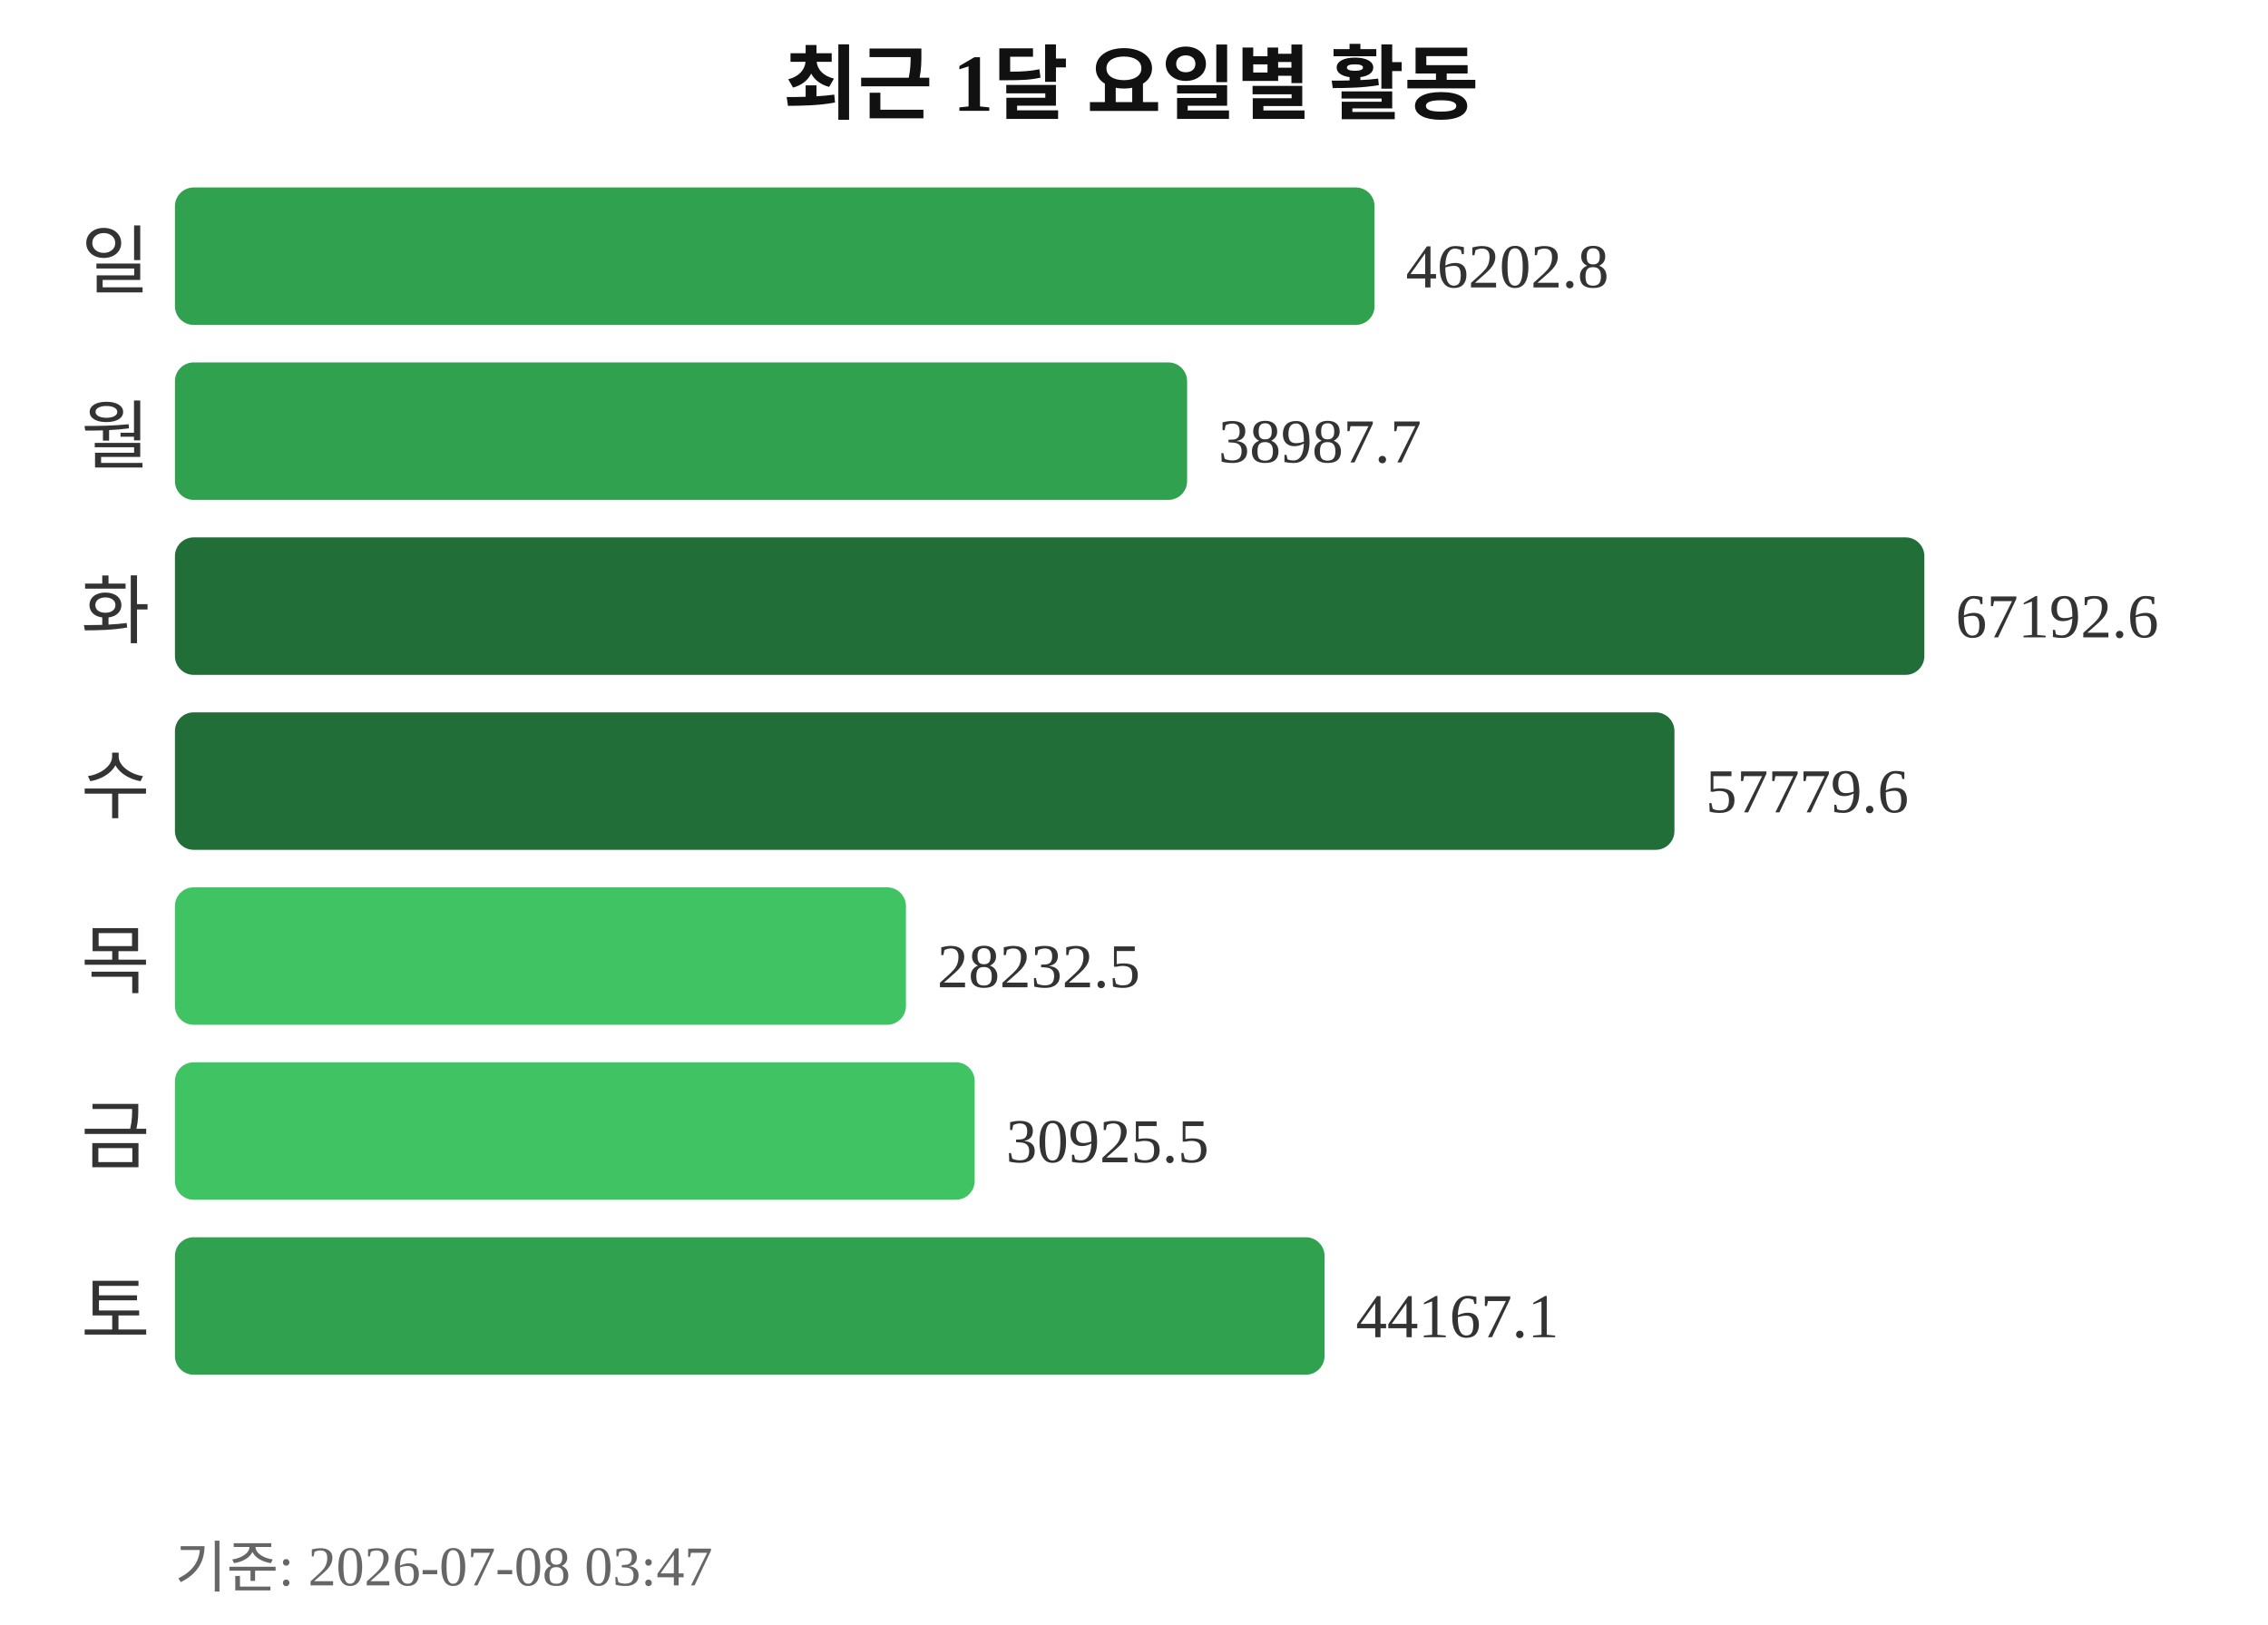
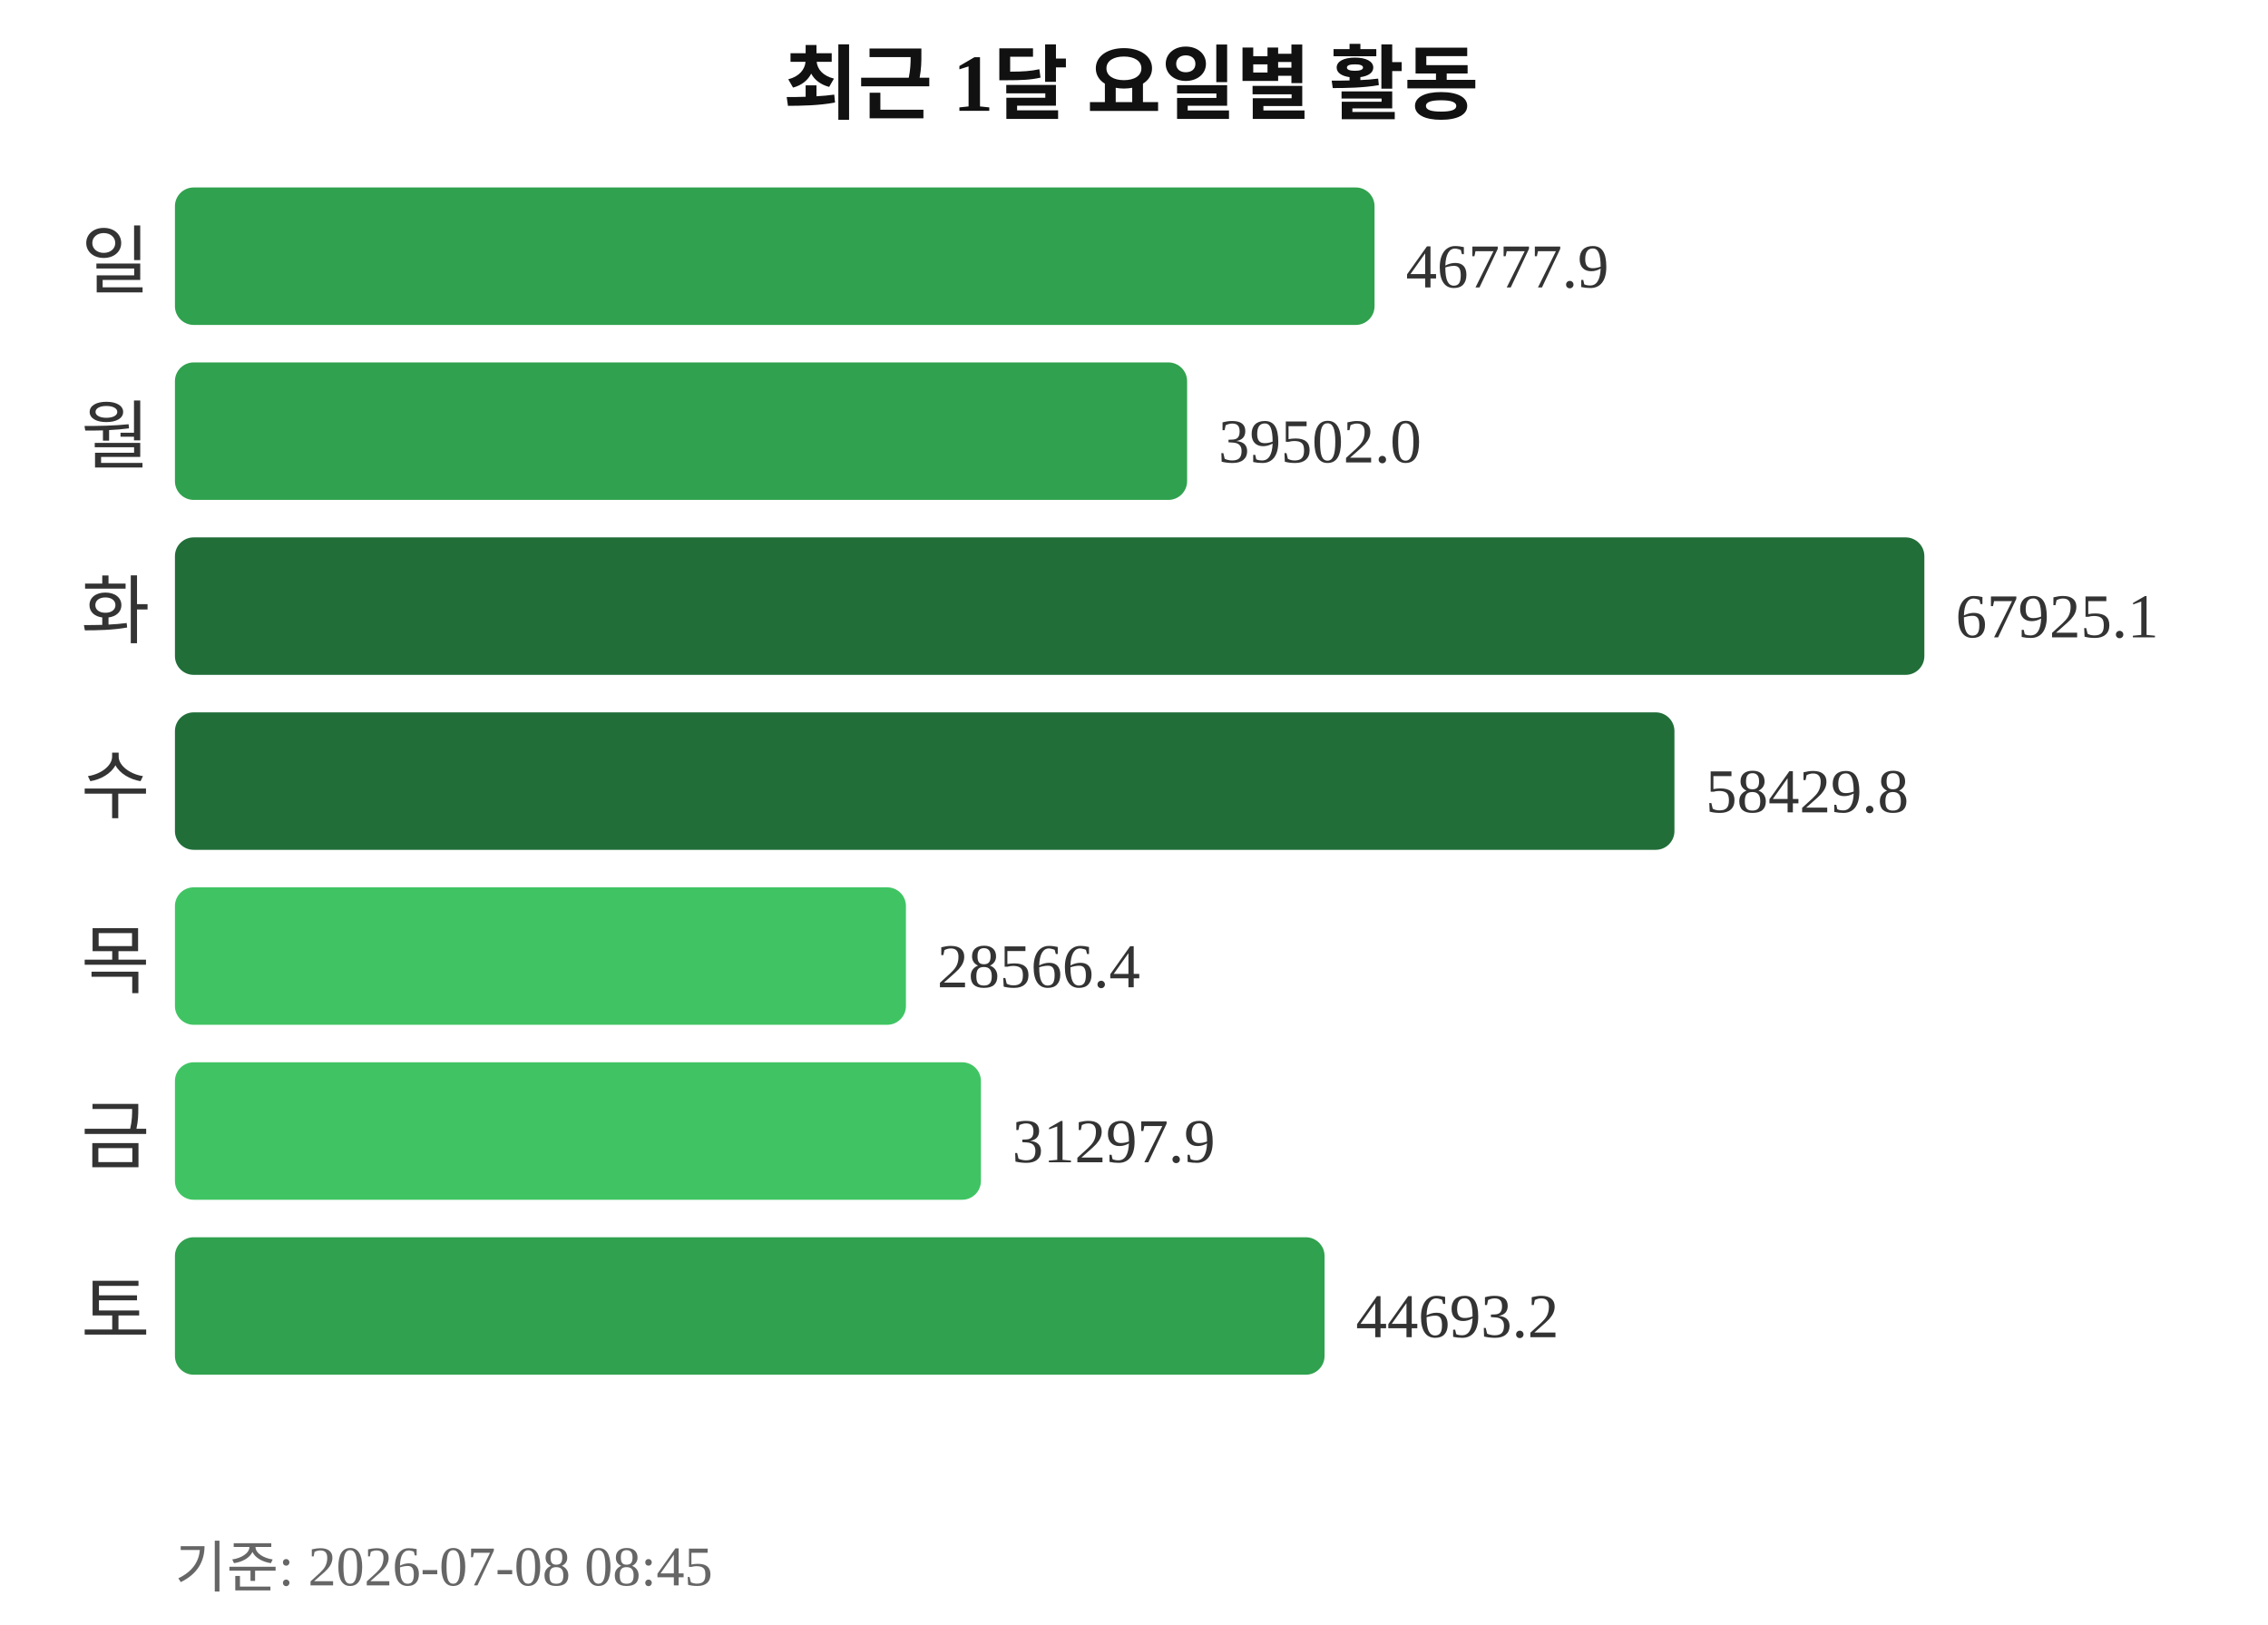
<svg xmlns="http://www.w3.org/2000/svg" width="363" height="260">
  <text x="181" y="18" text-anchor="middle" font-size="13" font-weight="bold" fill="#111111">최근 1달 요일별 활동</text>
  <text x="24" y="46" text-anchor="end" font-size="12" fill="#333333">일</text>
  <rect x="28" y="30" width="192" height="22" rx="3" fill="#30a14e" />
-   <text x="225" y="46" font-size="10" fill="#333333">46202.8</text>
+   <text x="225" y="46" font-size="10" fill="#333333">46777.9</text>
  <text x="24" y="74" text-anchor="end" font-size="12" fill="#333333">월</text>
  <rect x="28" y="58" width="162" height="22" rx="3" fill="#30a14e" />
-   <text x="195" y="74" font-size="10" fill="#333333">38987.7</text>
+   <text x="195" y="74" font-size="10" fill="#333333">39502.0</text>
  <text x="24" y="102" text-anchor="end" font-size="12" fill="#333333">화</text>
  <rect x="28" y="86" width="280" height="22" rx="3" fill="#216e39" />
-   <text x="313" y="102" font-size="10" fill="#333333">67192.6</text>
+   <text x="313" y="102" font-size="10" fill="#333333">67925.1</text>
  <text x="24" y="130" text-anchor="end" font-size="12" fill="#333333">수</text>
  <rect x="28" y="114" width="240" height="22" rx="3" fill="#216e39" />
-   <text x="273" y="130" font-size="10" fill="#333333">57779.6</text>
+   <text x="273" y="130" font-size="10" fill="#333333">58429.8</text>
  <text x="24" y="158" text-anchor="end" font-size="12" fill="#333333">목</text>
  <rect x="28" y="142" width="117" height="22" rx="3" fill="#40c463" />
-   <text x="150" y="158" font-size="10" fill="#333333">28232.5</text>
+   <text x="150" y="158" font-size="10" fill="#333333">28566.4</text>
  <text x="24" y="186" text-anchor="end" font-size="12" fill="#333333">금</text>
-   <rect x="28" y="170" width="128" height="22" rx="3" fill="#40c463" />
-   <text x="161" y="186" font-size="10" fill="#333333">30925.5</text>
+   <rect x="28" y="170" width="129" height="22" rx="3" fill="#40c463" />
+   <text x="162" y="186" font-size="10" fill="#333333">31297.9</text>
  <text x="24" y="214" text-anchor="end" font-size="12" fill="#333333">토</text>
  <rect x="28" y="198" width="184" height="22" rx="3" fill="#30a14e" />
-   <text x="217" y="214" font-size="10" fill="#333333">44167.1</text>
-   <text x="28" y="254" font-size="9" fill="#666666">기준: 2026-07-08 03:47</text>
+   <text x="217" y="214" font-size="10" fill="#333333">44693.2</text>
+   <text x="28" y="254" font-size="9" fill="#666666">기준: 2026-07-08 08:45</text>
</svg>
